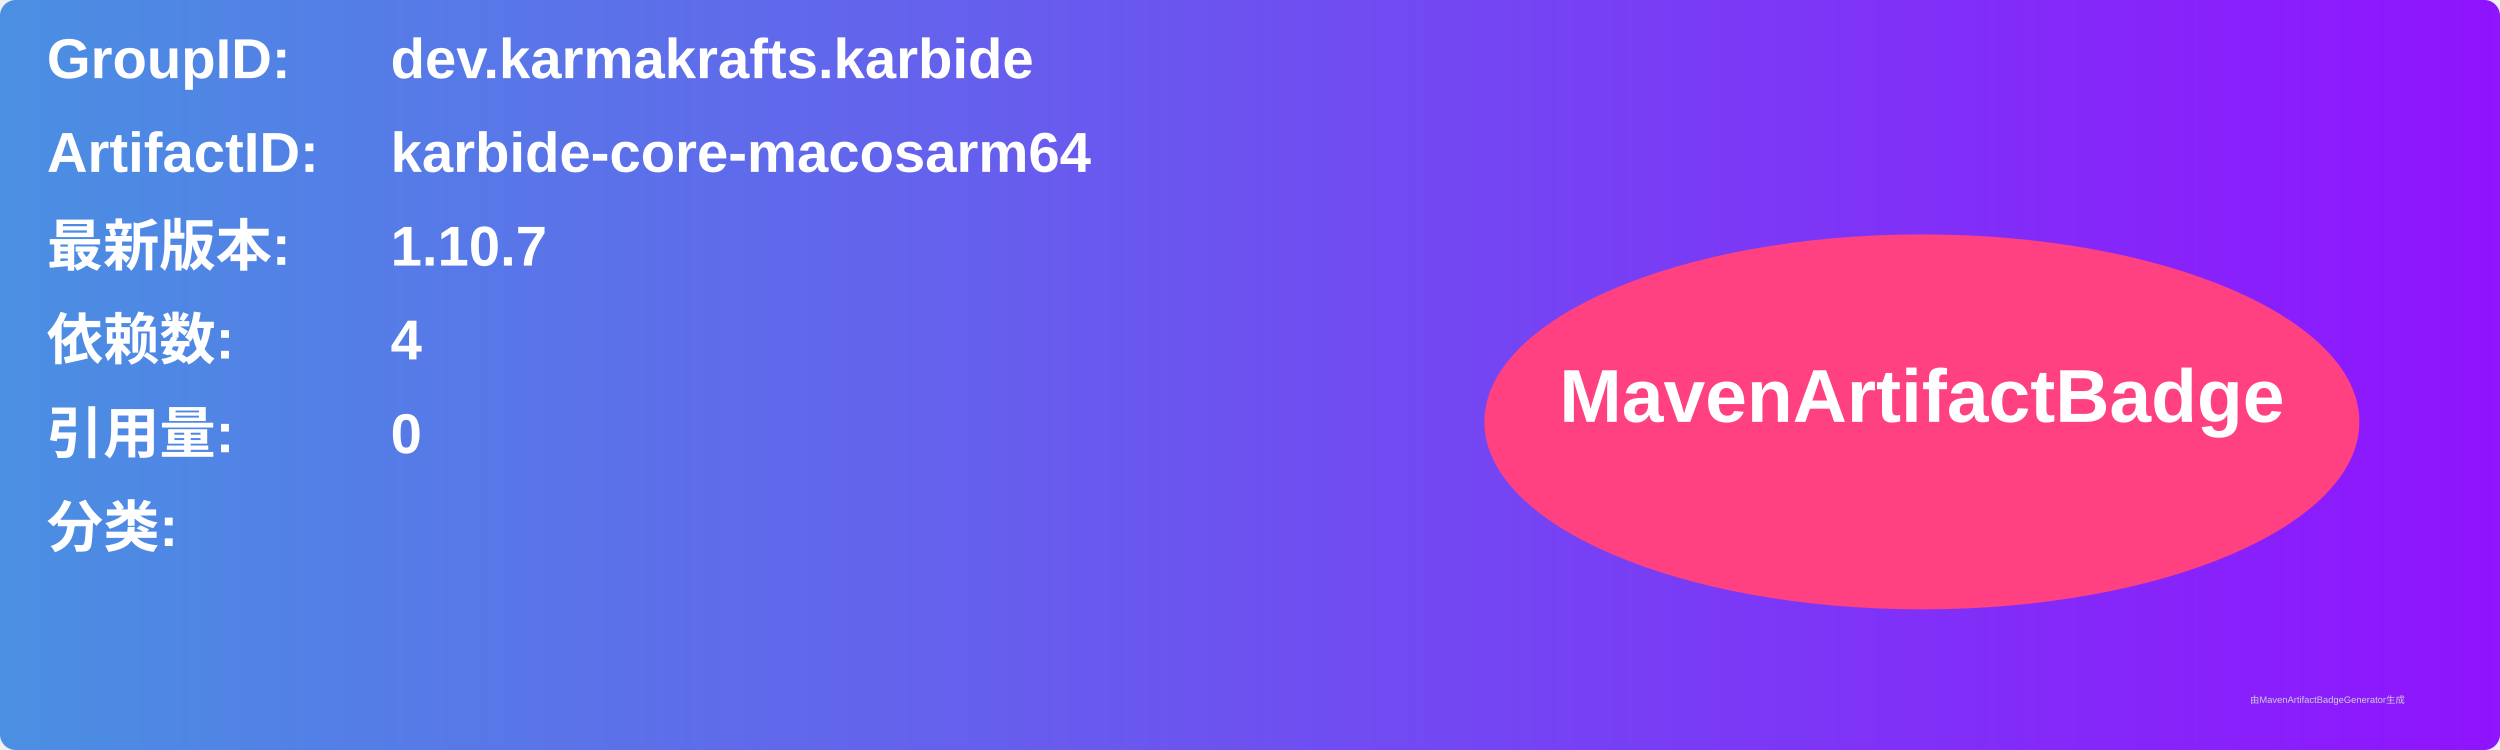
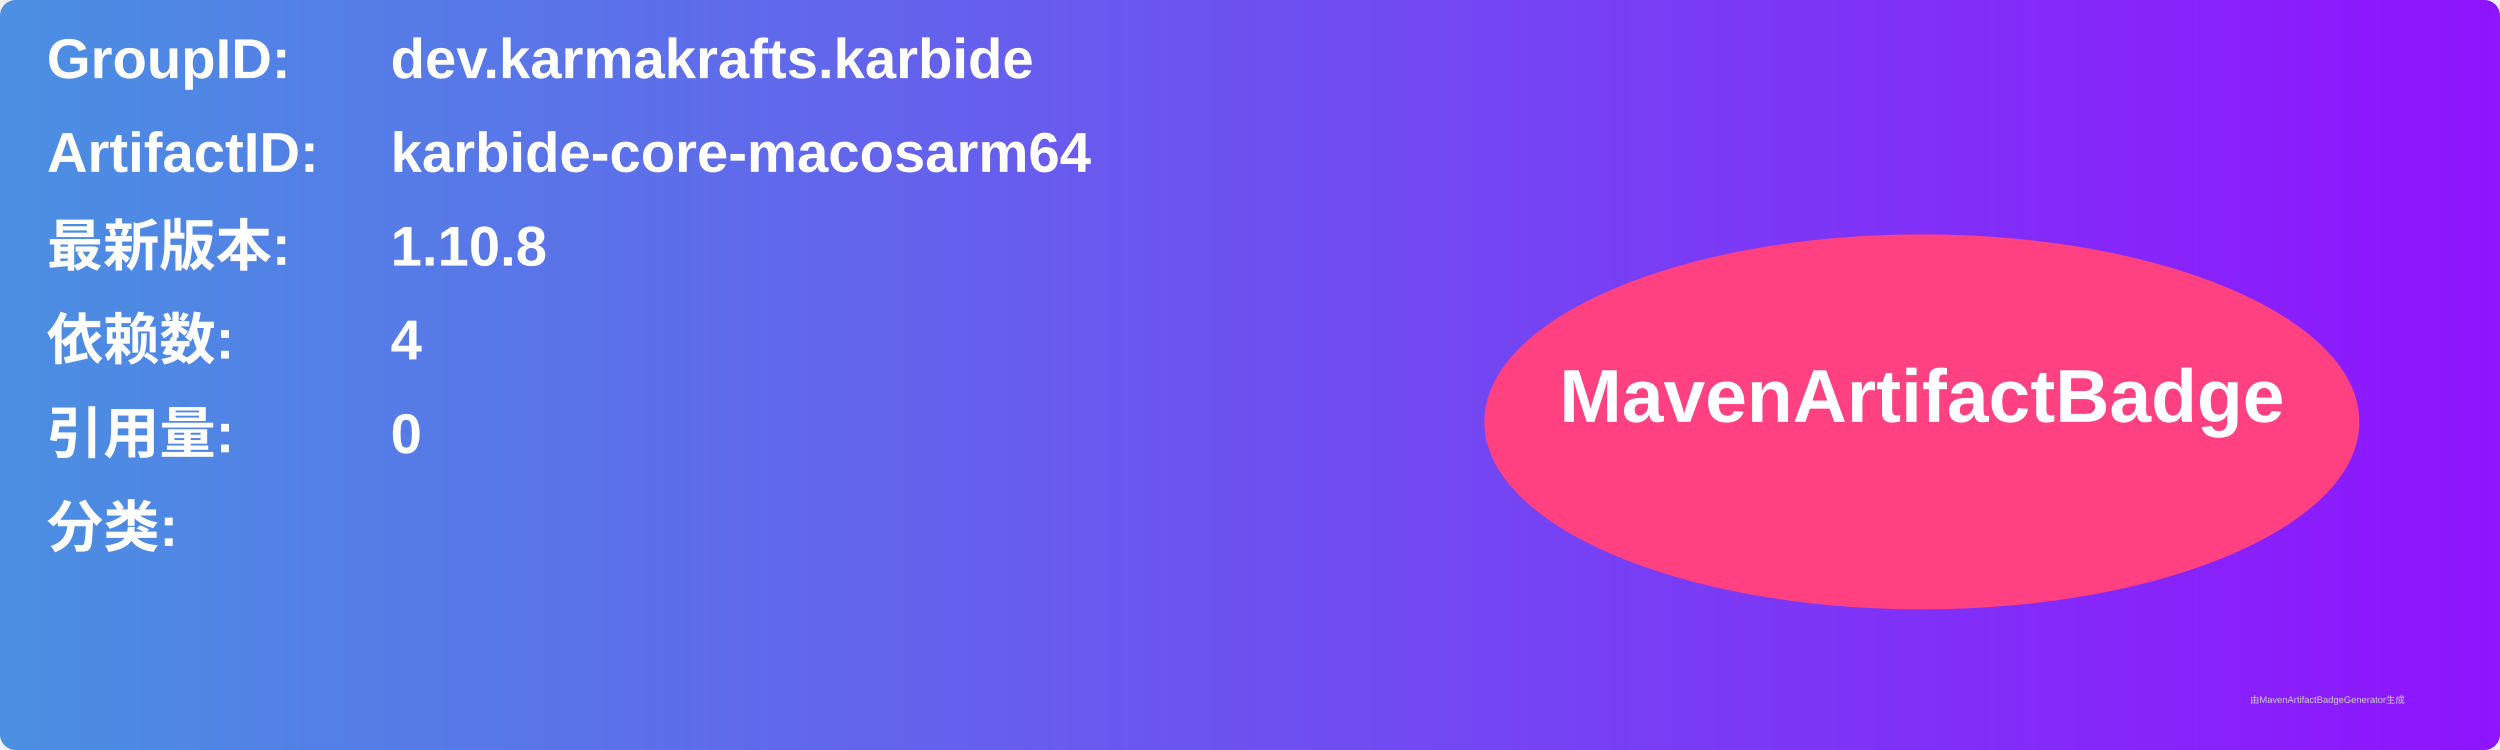
<svg xmlns="http://www.w3.org/2000/svg" width="800" height="240" viewBox="0 0 800 240">
  <linearGradient id="grad" x1="0%" y1="0%" x2="100%" y2="0%">
    <stop offset="0%" stop-color="#4a90e2" />
    <stop offset="100%" stop-color="#9013fe" />
  </linearGradient>
  <rect width="100%" height="100%" rx="5" ry="5" fill="url(#grad)" />
  <g transform="translate(15, 15)">
    <text x="0" y="10" font-family="Arial" font-size="18" fill="white" font-weight="bold" width="260">GroupID:</text>
    <text x="110" y="10" font-family="Arial" font-size="18" fill="white" font-weight="bold" width="460">dev.karmakrafts.karbide</text>
    <text x="0" y="40" font-family="Arial" font-size="18" fill="white" font-weight="bold" width="260">ArtifactID:</text>
    <text x="110" y="40" font-family="Arial" font-size="18" fill="white" font-weight="bold" width="460">karbide-core-macosarm64</text>
    <text x="0" y="70" font-family="Arial" font-size="18" fill="white" font-weight="bold">最新版本:</text>
    <text x="110" y="70" font-family="Arial" font-size="18" fill="white" font-weight="bold">
-       <tspan font-weight="bold">1.10.7</tspan>
+       <tspan font-weight="bold">1.10.8</tspan>
    </text>
    <text x="0" y="100" font-family="Arial" font-size="18" fill="white" font-weight="bold">依赖数: </text>
    <text x="110" y="100" font-family="Arial" font-size="18" fill="white">
      <tspan font-weight="bold">4</tspan>
    </text>
    <text x="0" y="130" font-family="Arial" font-size="18" fill="white" font-weight="bold">引用量: </text>
    <text x="110" y="130" font-family="Arial" font-size="18" fill="white">
      <tspan font-weight="bold">0</tspan>
    </text>
    <text x="0" y="160" font-family="Arial" font-size="18" fill="white" font-weight="bold">分类:</text>
    <text x="10" y="190" font-family="Arial" font-size="10" fill="white">
      <tspan font-weight="bold" />
    </text>
    <ellipse cx="600" cy="120" rx="140" ry="60" fill="#ff4081" />
    <text x="600" y="120" text-anchor="middle" font-family="Arial" font-size="24" fill="white" font-weight="bold">MavenArtifactBadge</text>
  </g>
  <text x="720" y="225" font-family="Arial" font-size="3" fill="#d0d0d0">由MavenArtifactBadgeGenerator生成</text>
</svg>
